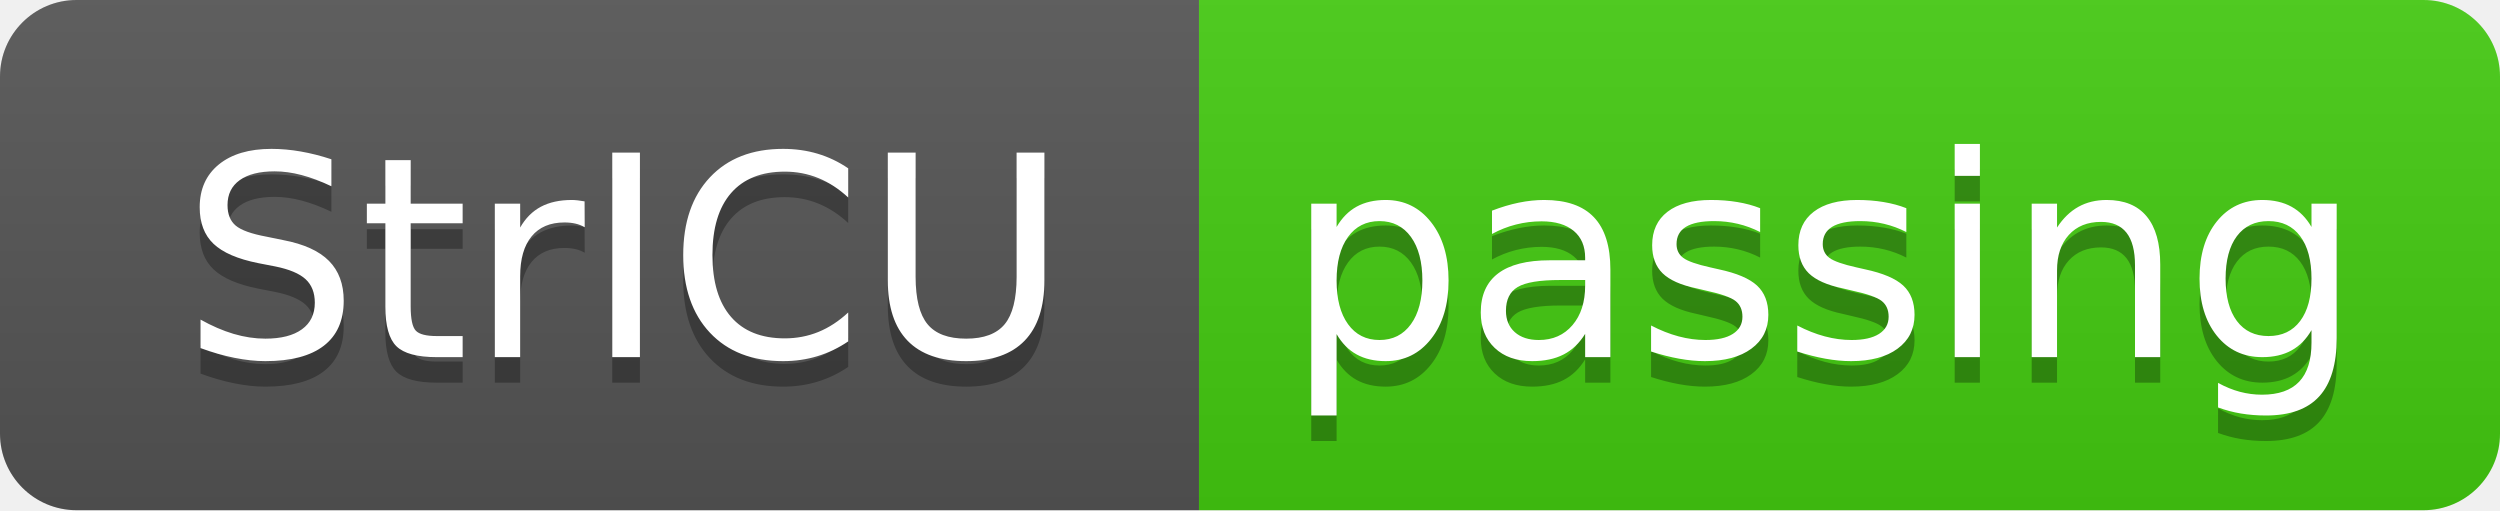
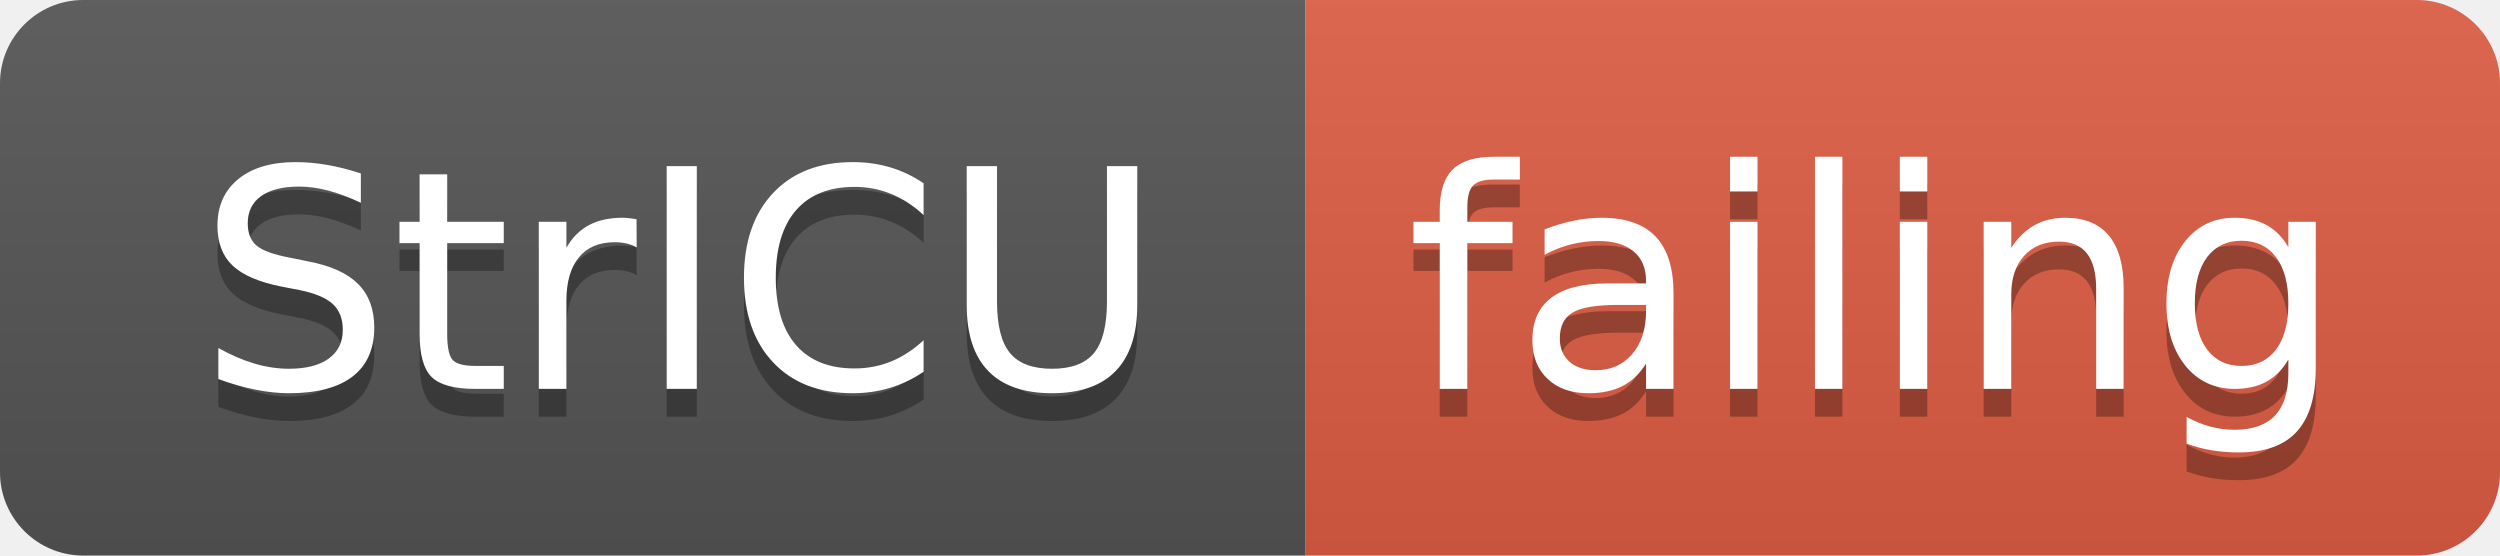
- <svg xmlns="http://www.w3.org/2000/svg" width="98" height="20">
+ <svg xmlns="http://www.w3.org/2000/svg" width="90" height="20">
  <linearGradient id="smooth" x2="0" y2="100%">
    <stop offset="0" stop-color="#bbb" stop-opacity=".1" />
    <stop offset="1" stop-opacity=".1" />
  </linearGradient>
  <clipPath id="round">
-     <rect width="98" height="20" rx="3" fill="#fff" />
+     <rect width="90" height="20" rx="3" fill="#fff" />
  </clipPath>
  <g clip-path="url(#round)">
    <rect width="47" height="20" fill="#555" />
-     <rect x="47" width="51" height="20" fill="#4c1" />
-     <rect width="98" height="20" fill="url(#smooth)" />
+     <rect x="47" width="43" height="20" fill="#e05d44" />
+     <rect width="90" height="20" fill="url(#smooth)" />
  </g>
  <g fill="#fff" text-anchor="middle" font-family="DejaVu Sans,Verdana,Geneva,sans-serif" font-size="110">
    <text x="245" y="150" fill="#010101" fill-opacity=".3" transform="scale(0.1)" textLength="370" lengthAdjust="spacing">StrICU</text>
    <text x="245" y="140" transform="scale(0.1)" textLength="370" lengthAdjust="spacing">StrICU</text>
-     <text x="715" y="150" fill="#010101" fill-opacity=".3" transform="scale(0.1)" textLength="410" lengthAdjust="spacing">passing</text>
-     <text x="715" y="140" transform="scale(0.1)" textLength="410" lengthAdjust="spacing">passing</text>
+     <text x="675" y="150" fill="#010101" fill-opacity=".3" transform="scale(0.1)" textLength="330" lengthAdjust="spacing">failing</text>
+     <text x="675" y="140" transform="scale(0.1)" textLength="330" lengthAdjust="spacing">failing</text>
  </g>
</svg>
